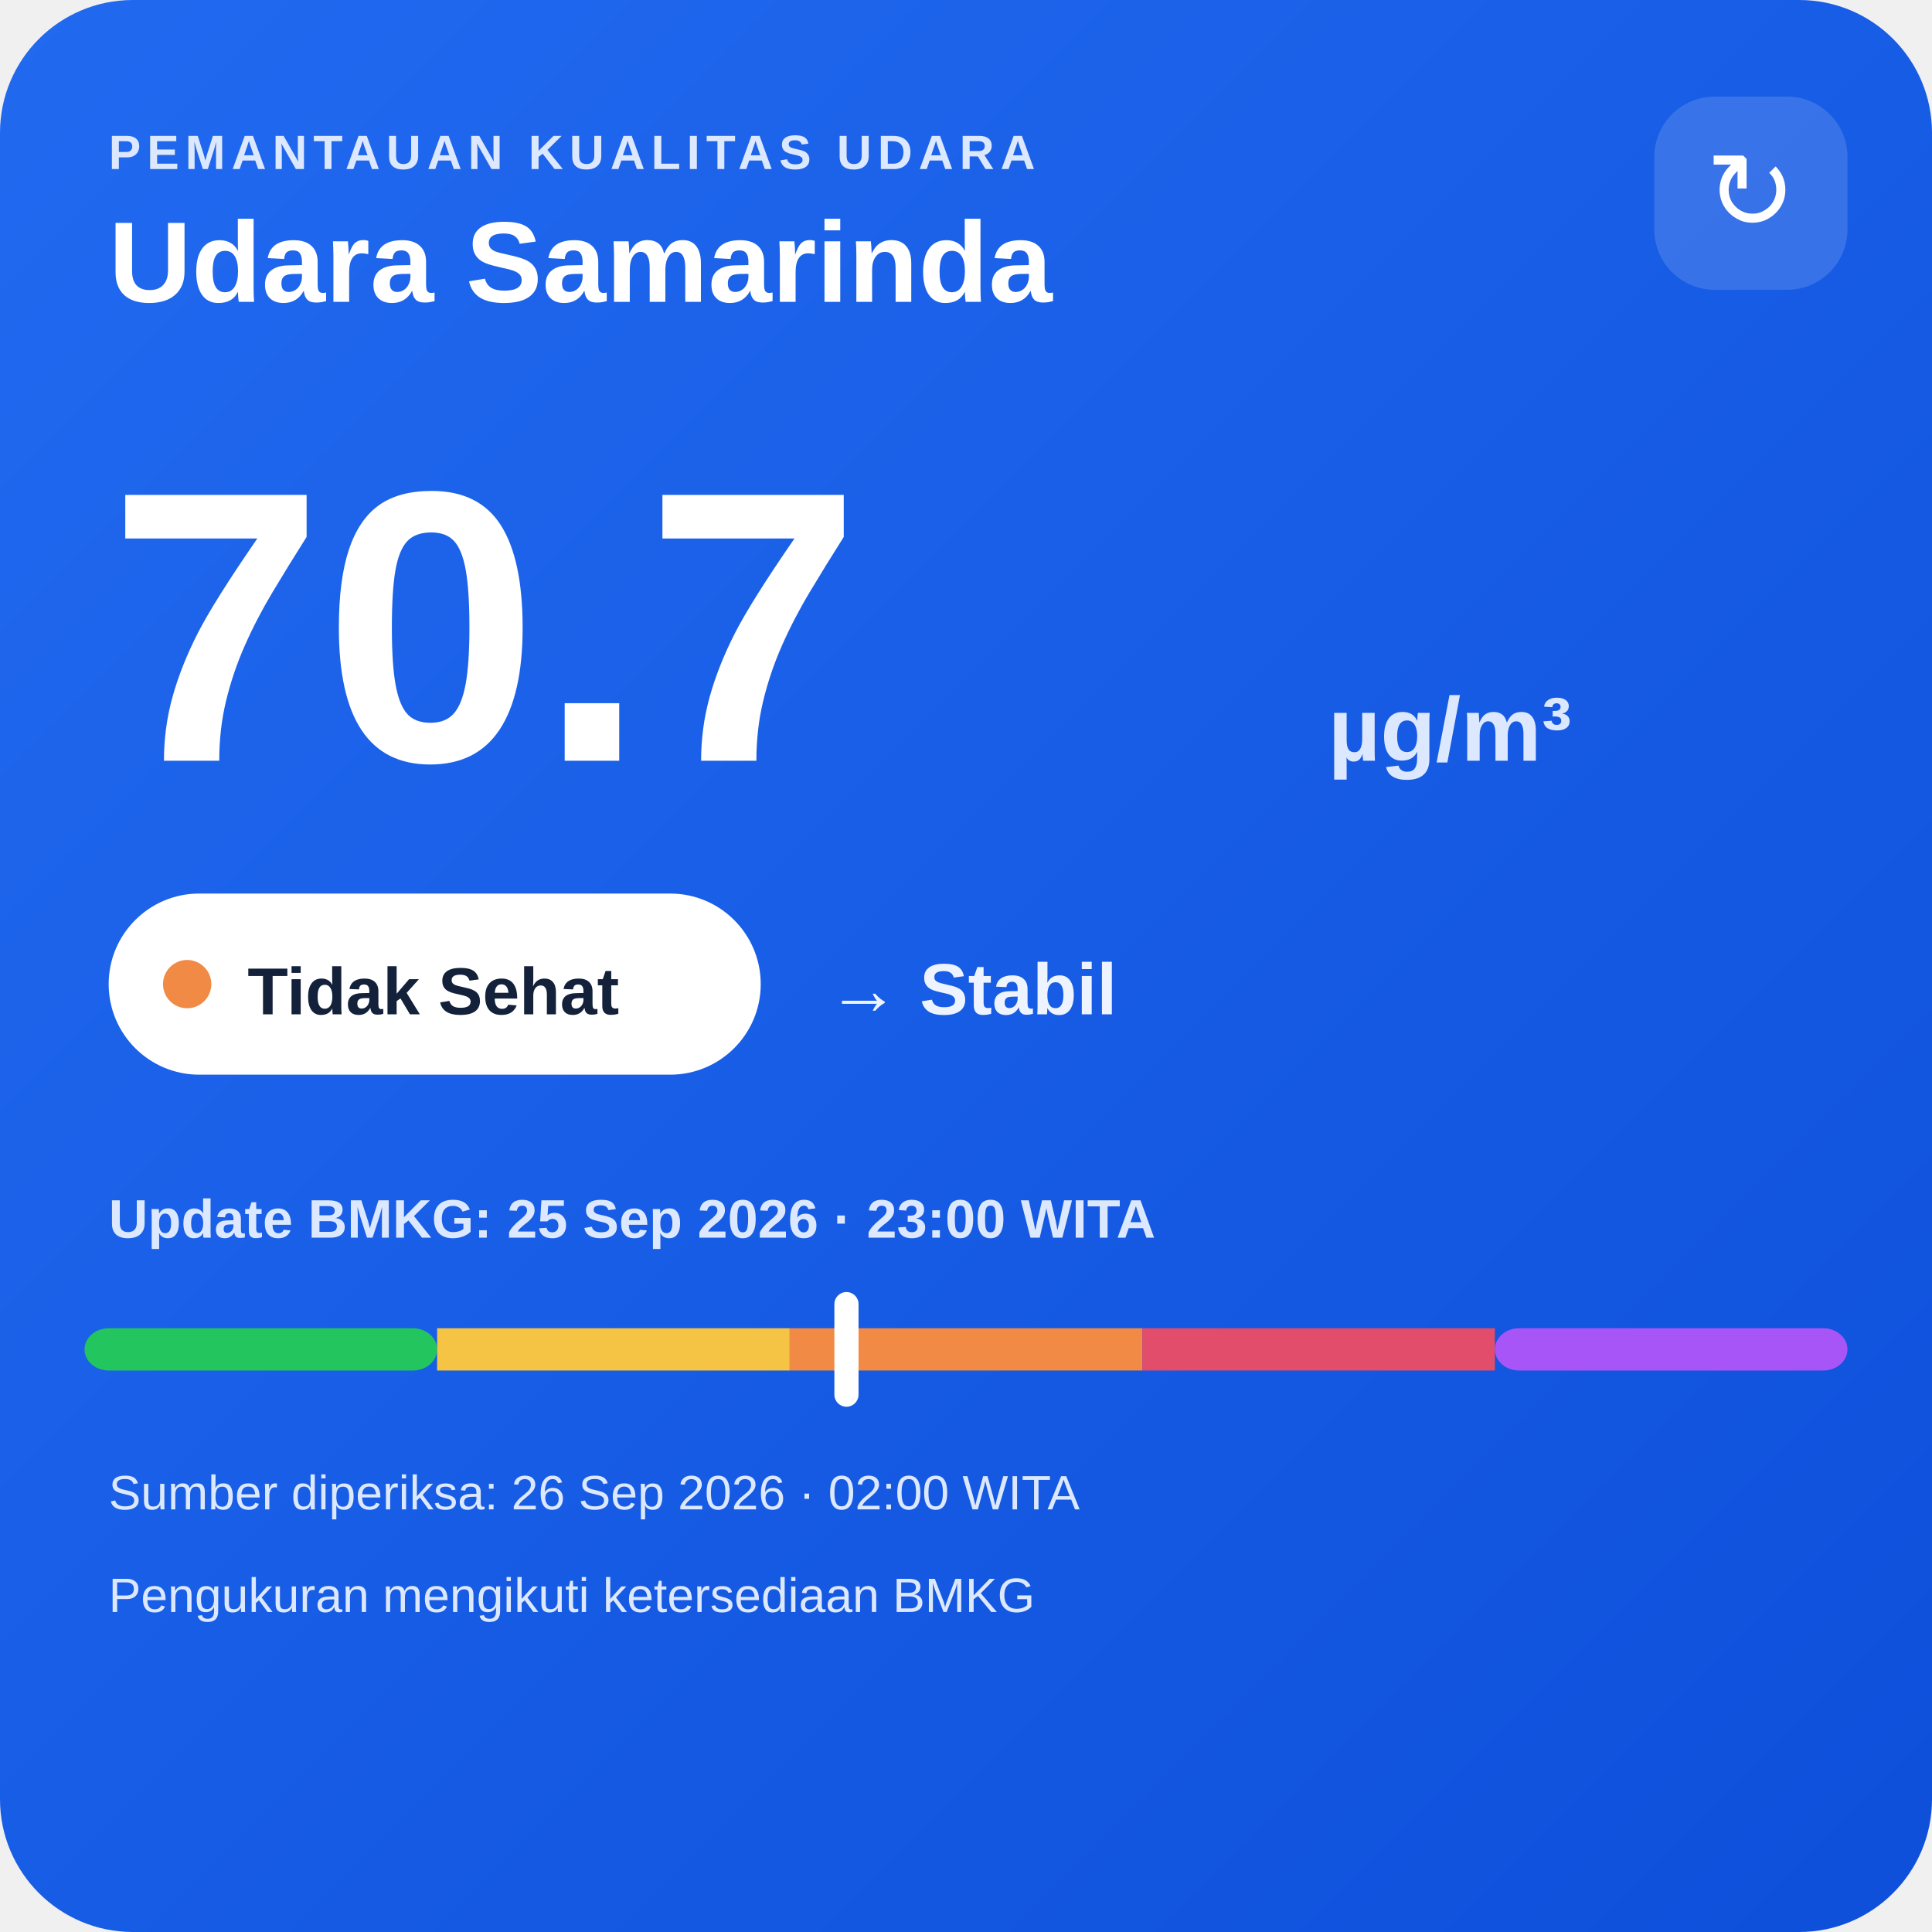
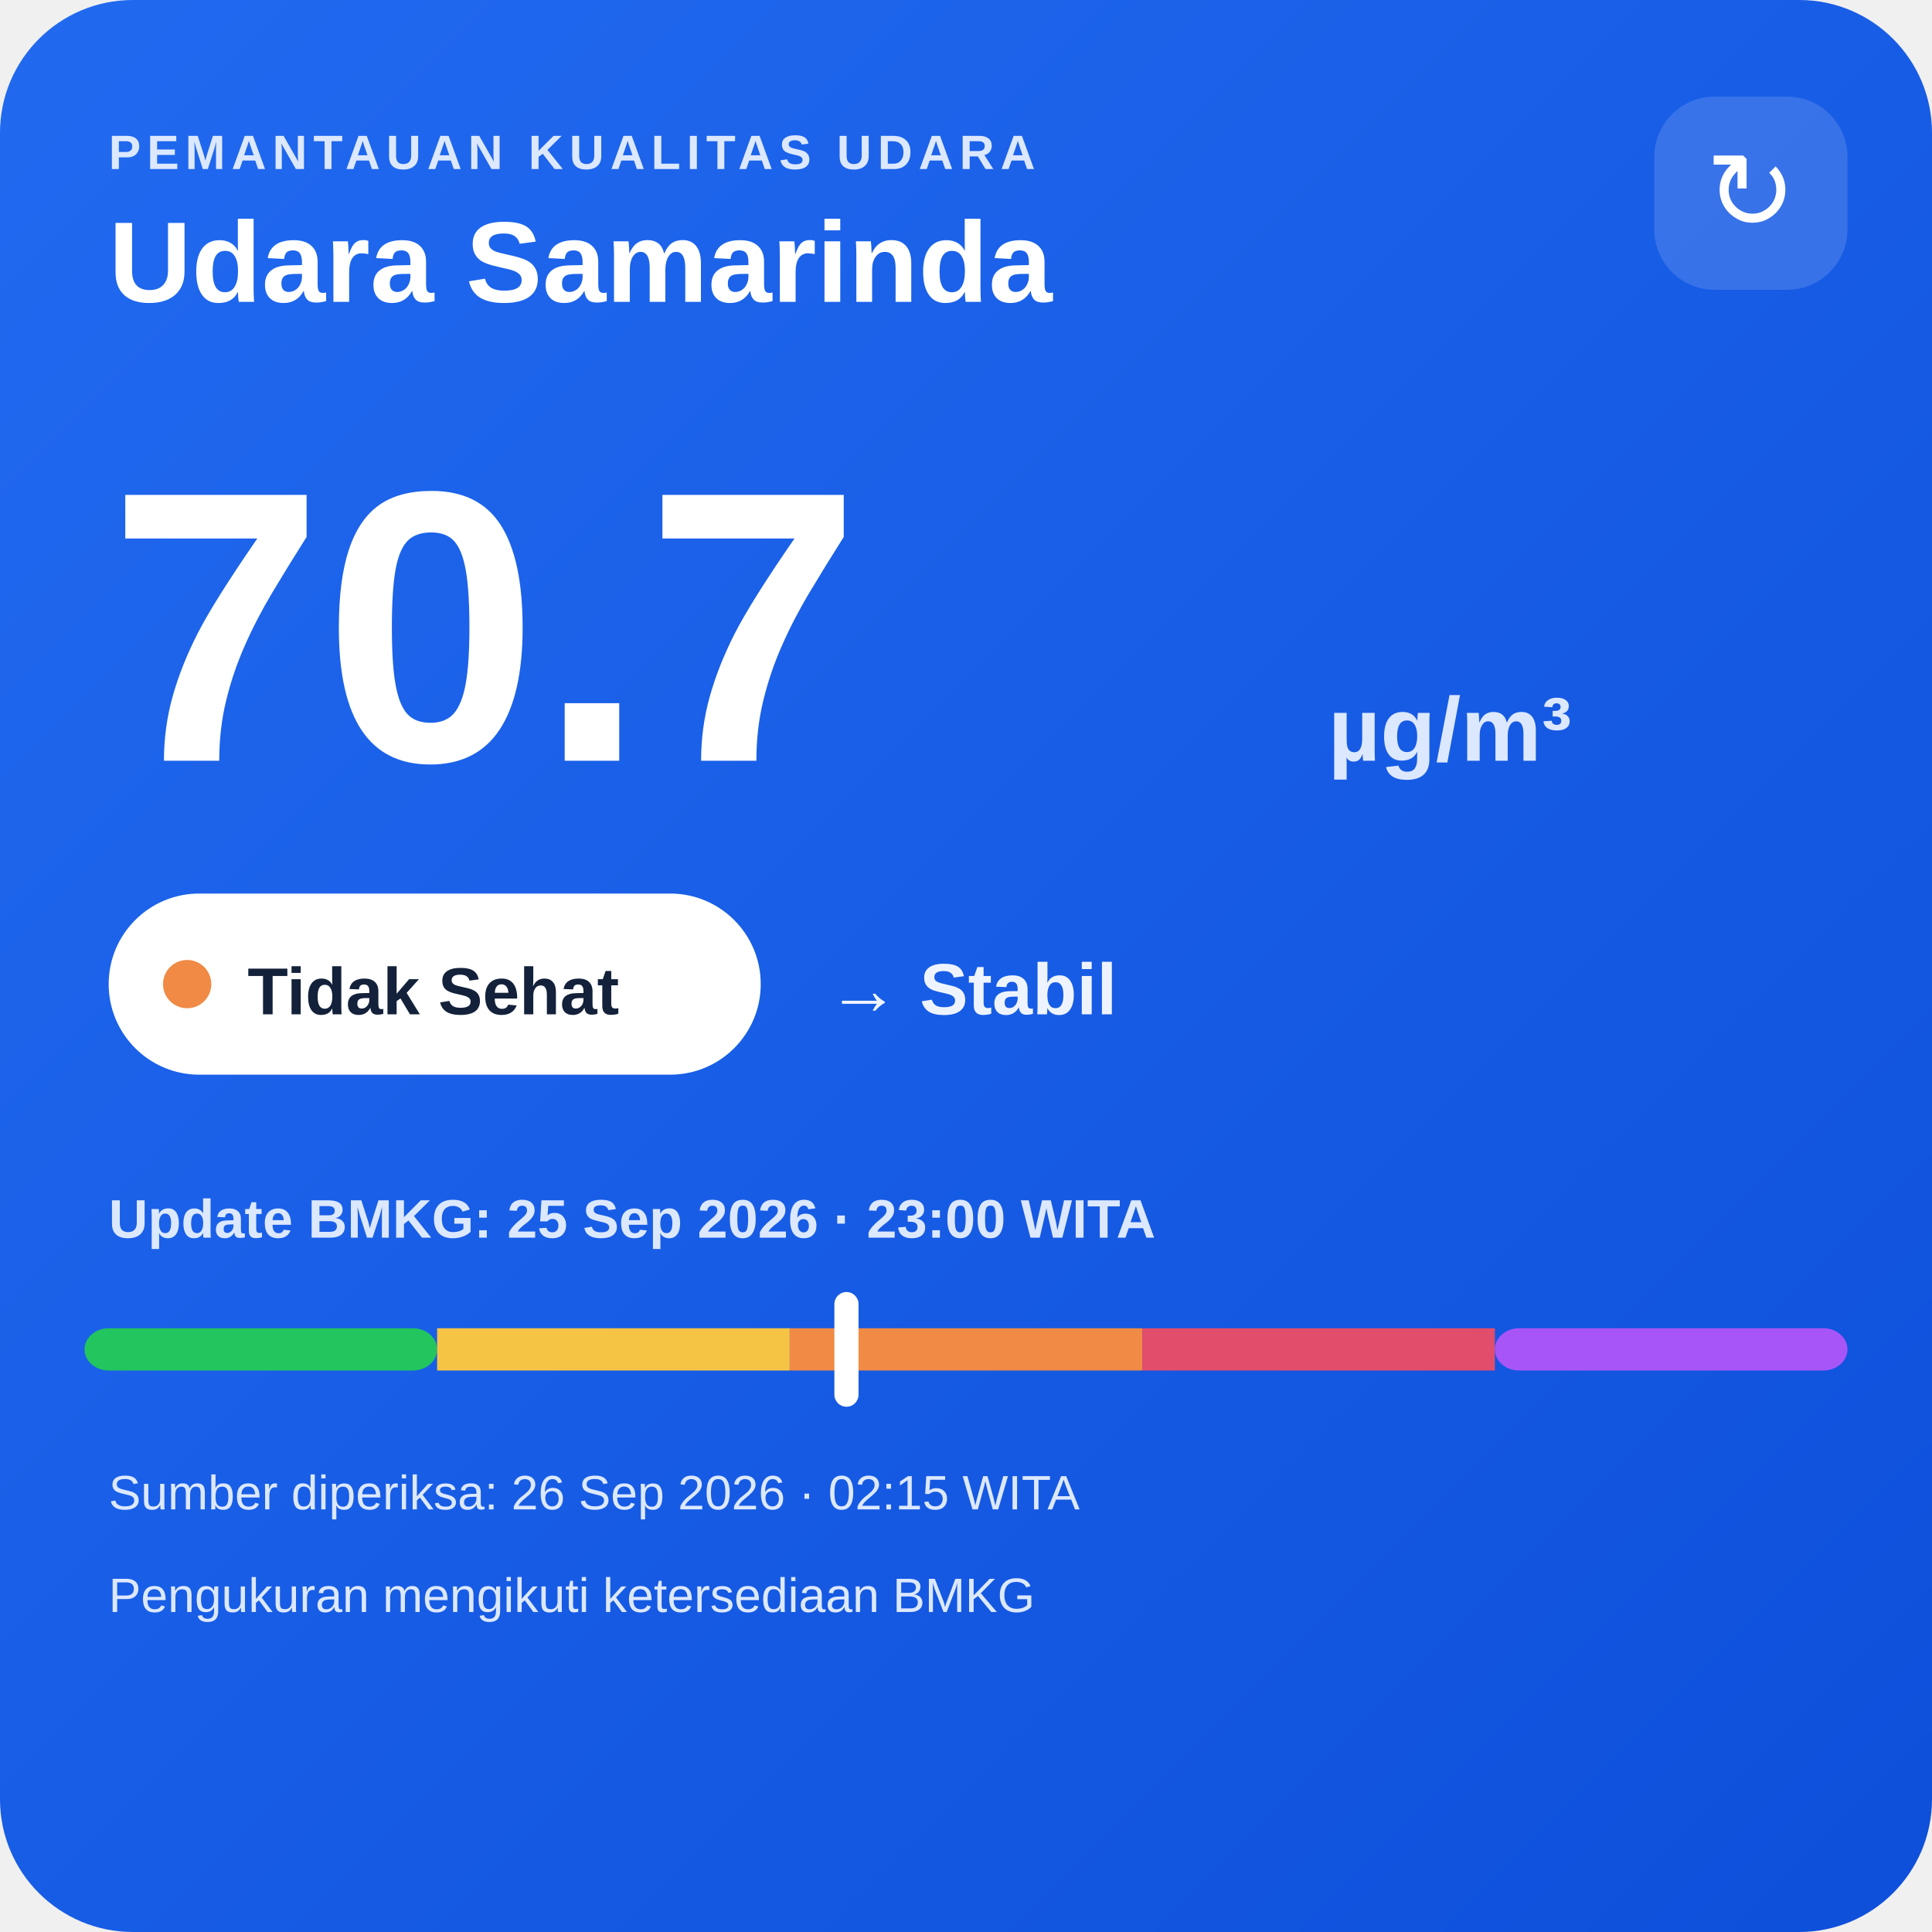
<svg xmlns="http://www.w3.org/2000/svg" width="320" height="320" viewBox="0 0 320 320">
  <defs>
    <linearGradient id="bg" x1="0" y1="0" x2="1" y2="1">
      <stop offset="0" stop-color="#216af0" />
      <stop offset="1" stop-color="#0e4fda" />
    </linearGradient>
  </defs>
  <rect width="320" height="320" rx="22" fill="url(#bg)" />
  <text x="18" y="28" fill="#dce8ff" font-family="Arial,sans-serif" font-size="8" font-weight="700" letter-spacing="1">PEMANTAUAN KUALITAS UDARA</text>
  <text x="18" y="50" fill="#ffffff" font-family="Arial,sans-serif" font-size="19" font-weight="700">Udara Samarinda</text>
  <rect x="274" y="16" width="32" height="32" rx="10" fill="#ffffff" fill-opacity=".14" />
  <text x="290" y="38" text-anchor="middle" fill="#ffffff" font-family="Arial,sans-serif" font-size="18">↻</text>
  <text x="18" y="126" fill="#ffffff" font-family="Arial,sans-serif" font-size="64" font-weight="800">70.7</text>
  <text x="220" y="126" fill="#dce8ff" font-family="Arial,sans-serif" font-size="15" font-weight="700">µg/m³</text>
  <rect x="18" y="148" width="108" height="30" rx="15" fill="#ffffff" />
  <circle cx="31" cy="163" r="4" fill="#f08a45" />
  <text x="41" y="168" fill="#13213a" font-family="Arial,sans-serif" font-size="11" font-weight="700">Tidak Sehat</text>
  <text x="137" y="168" fill="#eef4ff" font-family="Arial,sans-serif" font-size="12" font-weight="700">→ Stabil</text>
  <text x="18" y="205" fill="#dce8ff" font-family="Arial,sans-serif" font-size="9" font-weight="700">Update BMKG: 25 Sep 2026 · 23:00 WITA</text>
  <rect x="14" y="220" width="58.4" height="7" rx="4" fill="#22c55e" />
  <rect x="72.4" y="220" width="58.4" height="7" fill="#f6c445" />
  <rect x="130.8" y="220" width="58.4" height="7" fill="#f08a45" />
  <rect x="189.2" y="220" width="58.4" height="7" fill="#e24d6b" />
  <rect x="247.6" y="220" width="58.4" height="7" rx="4" fill="#a855f7" />
  <rect x="138.2" y="214" width="4" height="19" rx="2" fill="#ffffff" />
-   <text x="18" y="250" fill="#dce8ff" font-family="Arial,sans-serif" font-size="8">Sumber diperiksa: 26 Sep 2026 · 02:00 WITA</text>
+   <text x="18" y="250" fill="#dce8ff" font-family="Arial,sans-serif" font-size="8">Sumber diperiksa: 26 Sep 2026 · 02:15 WITA</text>
  <text x="18" y="267" fill="#dce8ff" font-family="Arial,sans-serif" font-size="8">Pengukuran mengikuti ketersediaan BMKG</text>
</svg>
